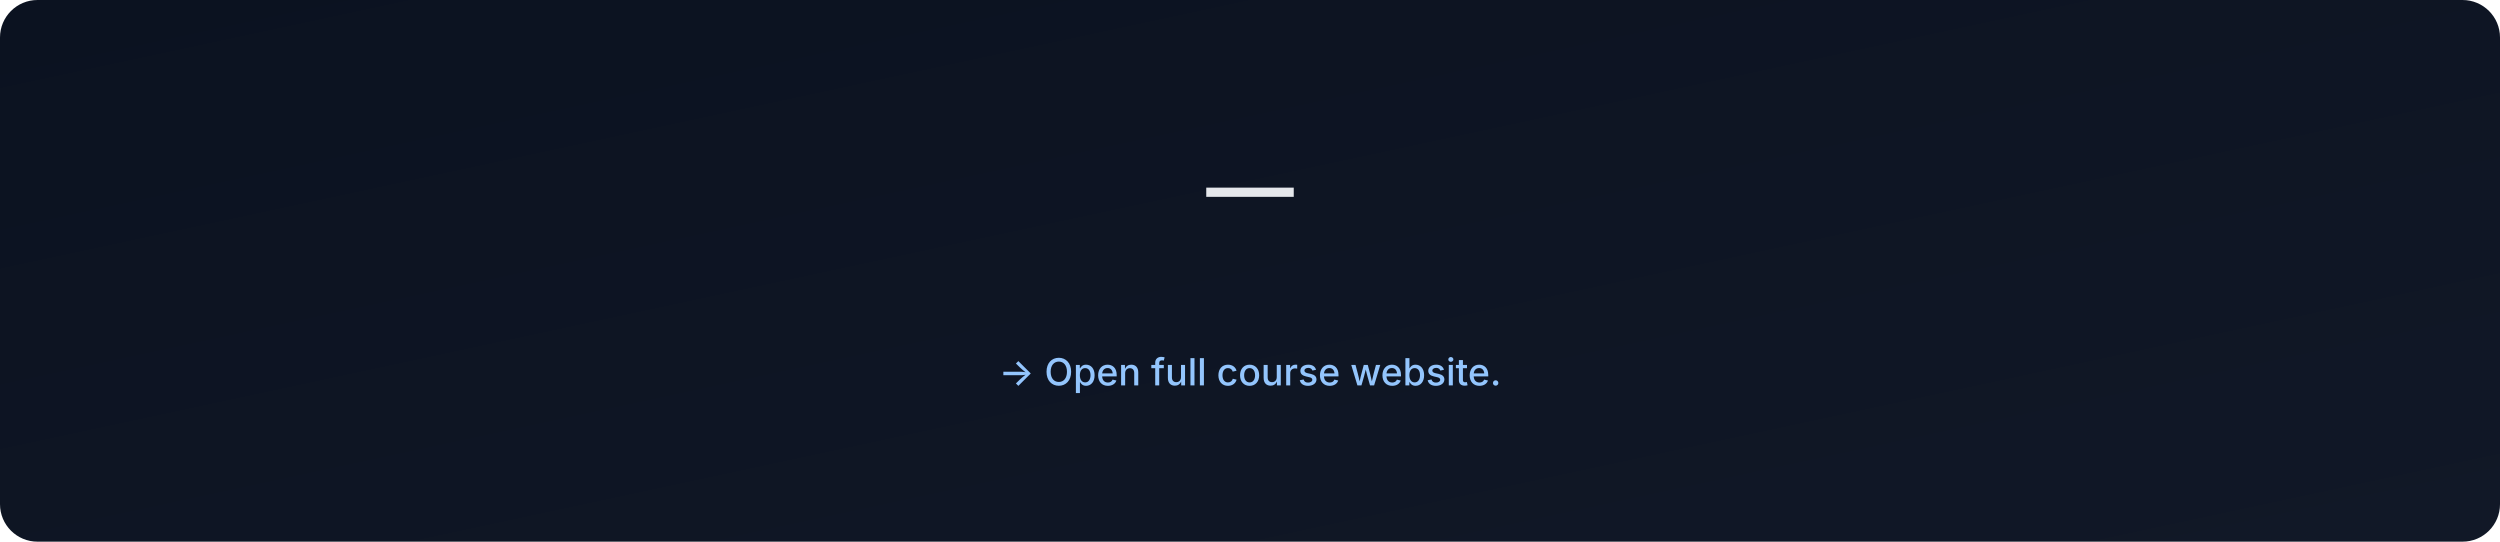
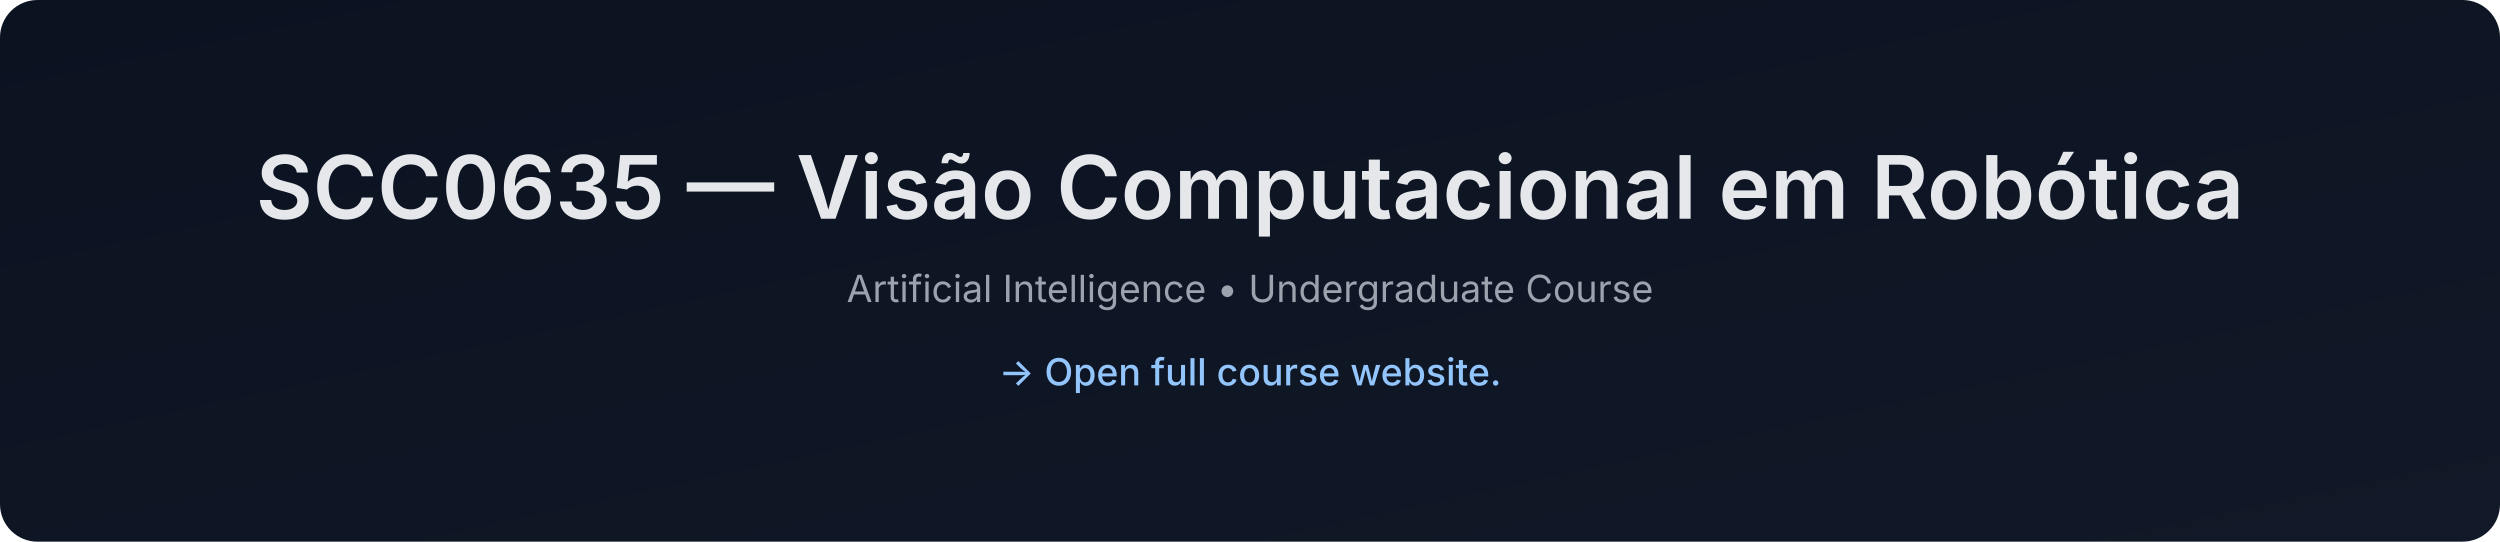
- <svg xmlns="http://www.w3.org/2000/svg" data-build="2026-01-06T02:58:06.151422Z" width="1200" height="260" viewBox="0 0 1200 260">
+ <svg xmlns="http://www.w3.org/2000/svg" data-build="2026-01-06T14:27:08.459911Z" width="1200" height="260" viewBox="0 0 1200 260">
  <defs>
    <linearGradient id="g" x1="0" x2="1" y1="0" y2="1">
      <stop offset="0%" stop-color="#0b1220" />
      <stop offset="100%" stop-color="#111827" />
    </linearGradient>
  </defs>
  <rect width="1200" height="260" rx="18" fill="url(#g)" />
  <text x="50%" y="105" text-anchor="middle" font-size="42" fill="#e5e7eb" font-family="Inter, Arial, sans-serif" font-weight="600">
-      — 
+     SCC0635 — Visão Computacional em Robótica
  </text>
  <text x="50%" y="145" text-anchor="middle" font-size="18" fill="#9ca3af" font-family="Inter, Arial, sans-serif">
-     
+     Artificial Intelligence • Undergraduate Course
  </text>
  <text x="50%" y="185" text-anchor="middle" font-size="18" fill="#93c5fd" font-family="Inter, Arial, sans-serif" font-weight="500">
    → Open full course website.
  </text>
</svg>
